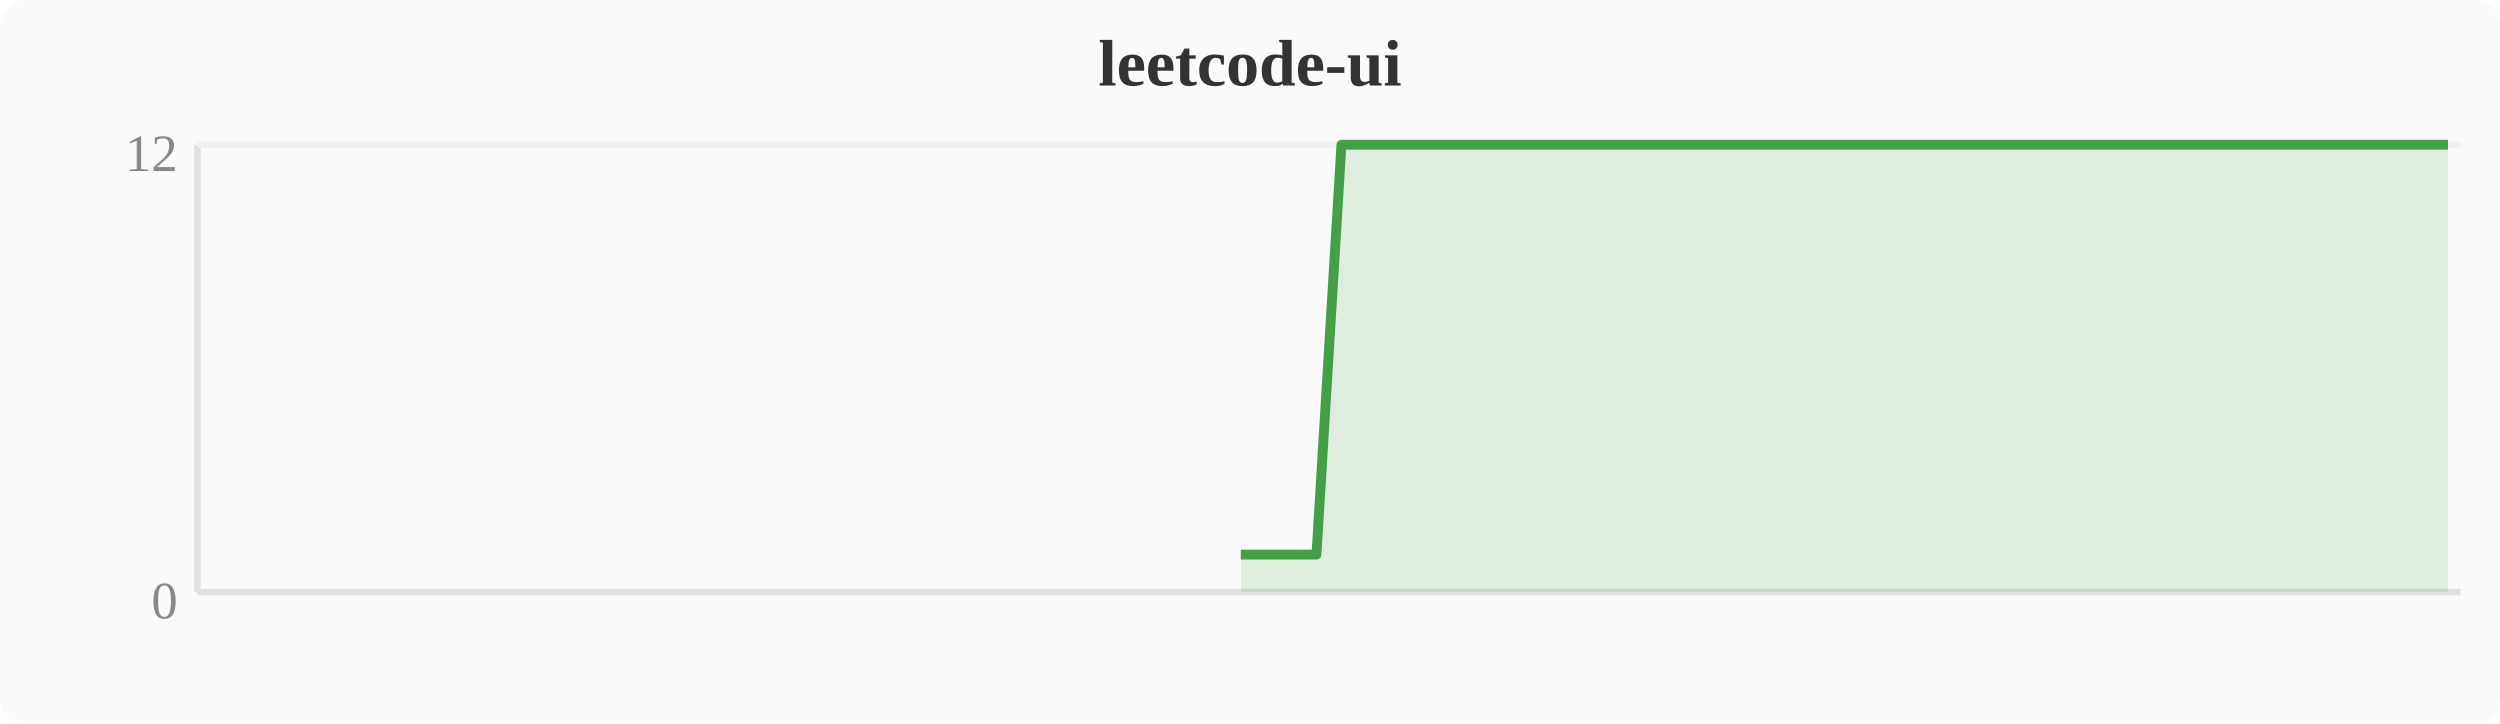
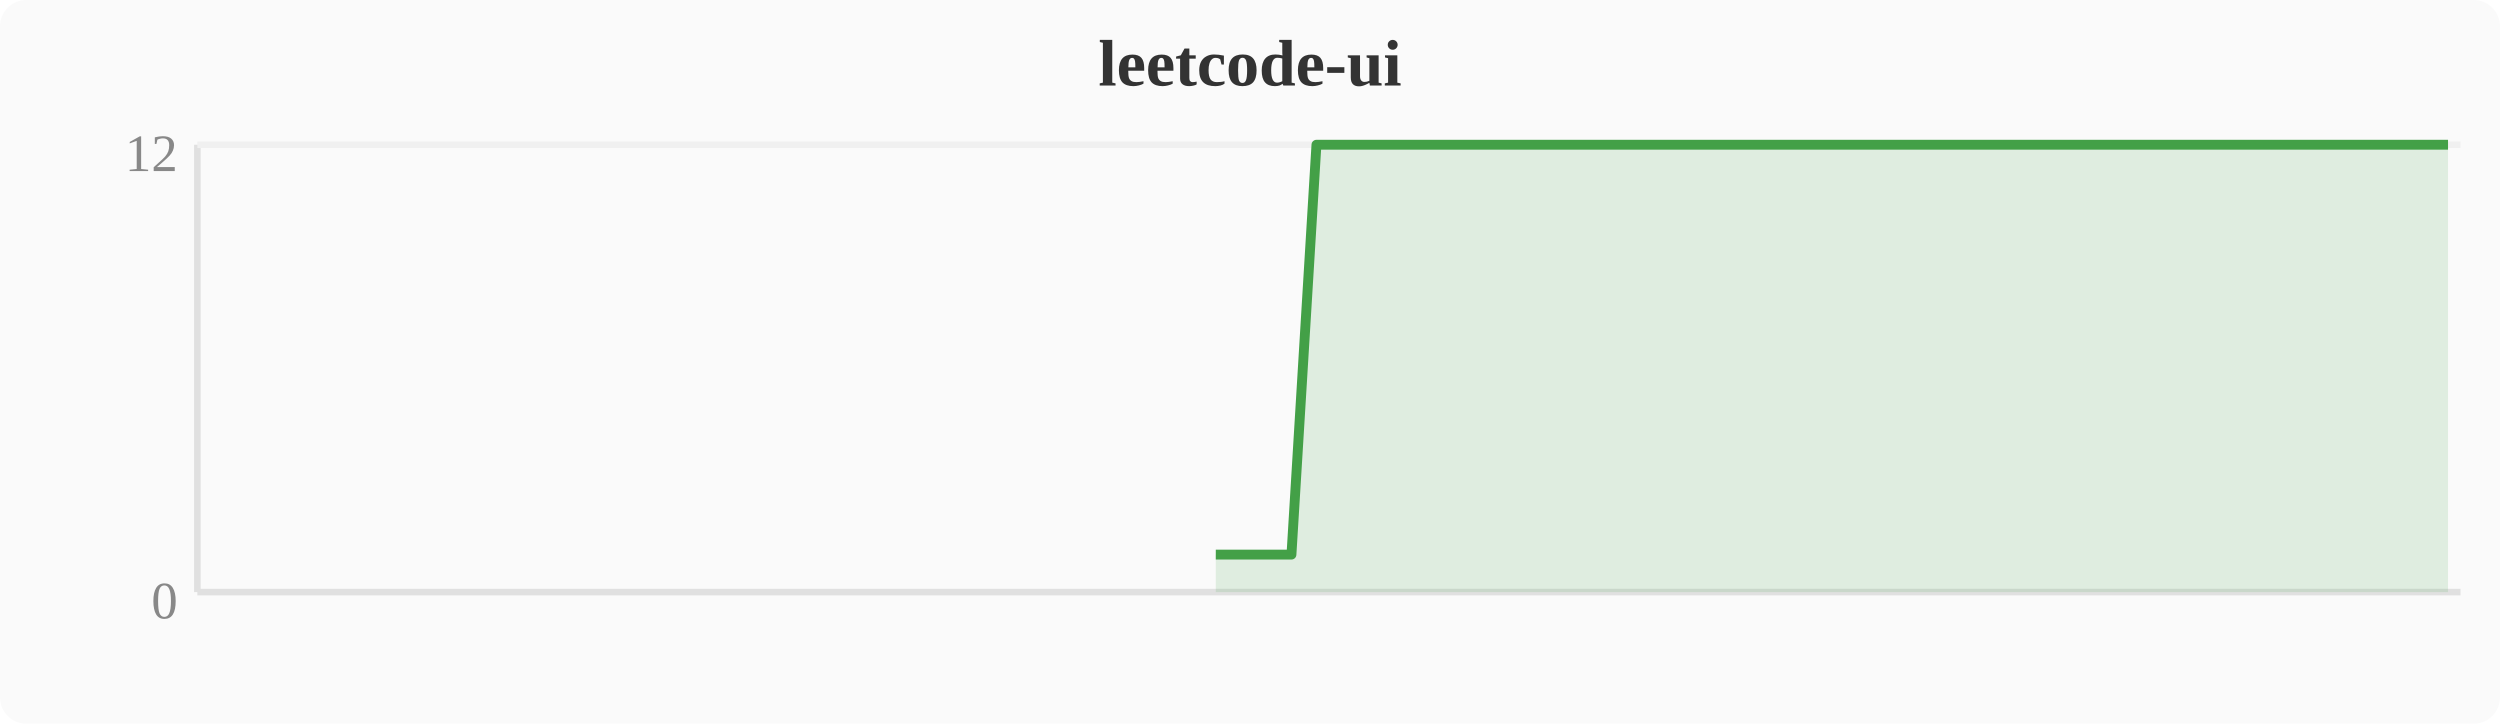
<svg xmlns="http://www.w3.org/2000/svg" width="380" height="110" viewBox="0 0 380 110">
  <rect width="380" height="110" fill="#fafafa" rx="4" />
  <text x="190" y="13" text-anchor="middle" font-size="10" font-weight="bold" fill="#333">leetcode-ui</text>
  <line x1="30" y1="22" x2="30" y2="90" stroke="#e0e0e0" stroke-width="1" />
  <line x1="30" y1="90" x2="374" y2="90" stroke="#e0e0e0" stroke-width="1" />
  <line x1="30" y1="22" x2="374" y2="22" stroke="#f0f0f0" stroke-width="1" />
  <text x="27" y="94" text-anchor="end" font-size="8" fill="#888">0</text>
  <text x="27" y="26" text-anchor="end" font-size="8" fill="#888">12</text>
-   <polygon points="188.6,84.3 192.4,84.3 196.3,84.3 200.1,84.3 203.9,22.0 207.7,22.0 211.6,22.0 215.4,22.0 219.2,22.0 223.0,22.0 226.8,22.0 230.7,22.0 234.5,22.0 238.3,22.0 242.1,22.0 246.0,22.0 249.8,22.0 253.6,22.0 257.4,22.0 261.2,22.0 265.1,22.0 268.9,22.0 272.7,22.0 276.5,22.0 280.4,22.0 284.2,22.0 288.0,22.0 291.8,22.0 295.6,22.0 299.5,22.0 303.3,22.0 307.1,22.0 310.9,22.0 314.8,22.0 318.6,22.0 322.4,22.0 326.2,22.0 330.0,22.0 333.9,22.0 337.7,22.0 341.5,22.0 345.3,22.0 349.2,22.0 353.0,22.0 356.8,22.0 360.6,22.0 364.4,22.0 368.3,22.0 372.1,22.0 372.1,90 188.6,90" fill="#43a047" opacity="0.15" />
-   <polyline points="188.6,84.3 192.4,84.3 196.3,84.3 200.1,84.3 203.9,22.0 207.7,22.0 211.6,22.0 215.4,22.0 219.2,22.0 223.0,22.0 226.8,22.0 230.7,22.0 234.5,22.0 238.3,22.0 242.1,22.0 246.0,22.0 249.8,22.0 253.6,22.0 257.4,22.0 261.2,22.0 265.1,22.0 268.9,22.0 272.7,22.0 276.5,22.0 280.4,22.0 284.2,22.0 288.0,22.0 291.8,22.0 295.6,22.0 299.5,22.0 303.3,22.0 307.1,22.0 310.9,22.0 314.8,22.0 318.6,22.0 322.4,22.0 326.2,22.0 330.0,22.0 333.9,22.0 337.7,22.0 341.5,22.0 345.3,22.0 349.2,22.0 353.0,22.0 356.8,22.0 360.6,22.0 364.4,22.0 368.3,22.0 372.1,22.0" fill="none" stroke="#43a047" stroke-width="1.5" stroke-linejoin="round" />
+   <polygon points="184.8,84.3 188.6,84.3 192.4,84.3 196.3,84.3 200.1,22.0 203.9,22.0 207.7,22.0 211.6,22.0 215.4,22.0 219.2,22.0 223.0,22.0 226.8,22.0 230.7,22.0 234.5,22.0 238.3,22.0 242.1,22.0 246.0,22.0 249.8,22.0 253.6,22.0 257.4,22.0 261.2,22.0 265.1,22.0 268.9,22.0 272.7,22.0 276.5,22.0 280.4,22.0 284.2,22.0 288.0,22.0 291.8,22.0 295.6,22.0 299.5,22.0 303.3,22.0 307.1,22.0 310.9,22.0 314.8,22.0 318.6,22.0 322.4,22.0 326.2,22.0 330.0,22.0 333.9,22.0 337.7,22.0 341.5,22.0 345.3,22.0 349.2,22.0 353.0,22.0 356.8,22.0 360.6,22.0 364.4,22.0 368.3,22.0 372.1,22.0 372.1,90 184.8,90" fill="#43a047" opacity="0.15" />
+   <polyline points="184.8,84.3 188.6,84.3 192.4,84.3 196.3,84.3 200.1,22.0 203.9,22.0 207.7,22.0 211.6,22.0 215.4,22.0 219.2,22.0 223.0,22.0 226.8,22.0 230.7,22.0 234.5,22.0 238.3,22.0 242.1,22.0 246.0,22.0 249.8,22.0 253.6,22.0 257.4,22.0 261.2,22.0 265.1,22.0 268.9,22.0 272.7,22.0 276.5,22.0 280.4,22.0 284.2,22.0 288.0,22.0 291.8,22.0 295.6,22.0 299.5,22.0 303.3,22.0 307.1,22.0 310.9,22.0 314.8,22.0 318.6,22.0 322.4,22.0 326.2,22.0 330.0,22.0 333.9,22.0 337.7,22.0 341.5,22.0 345.3,22.0 349.2,22.0 353.0,22.0 356.8,22.0 360.6,22.0 364.4,22.0 368.3,22.0 372.1,22.0" fill="none" stroke="#43a047" stroke-width="1.5" stroke-linejoin="round" />
</svg>
